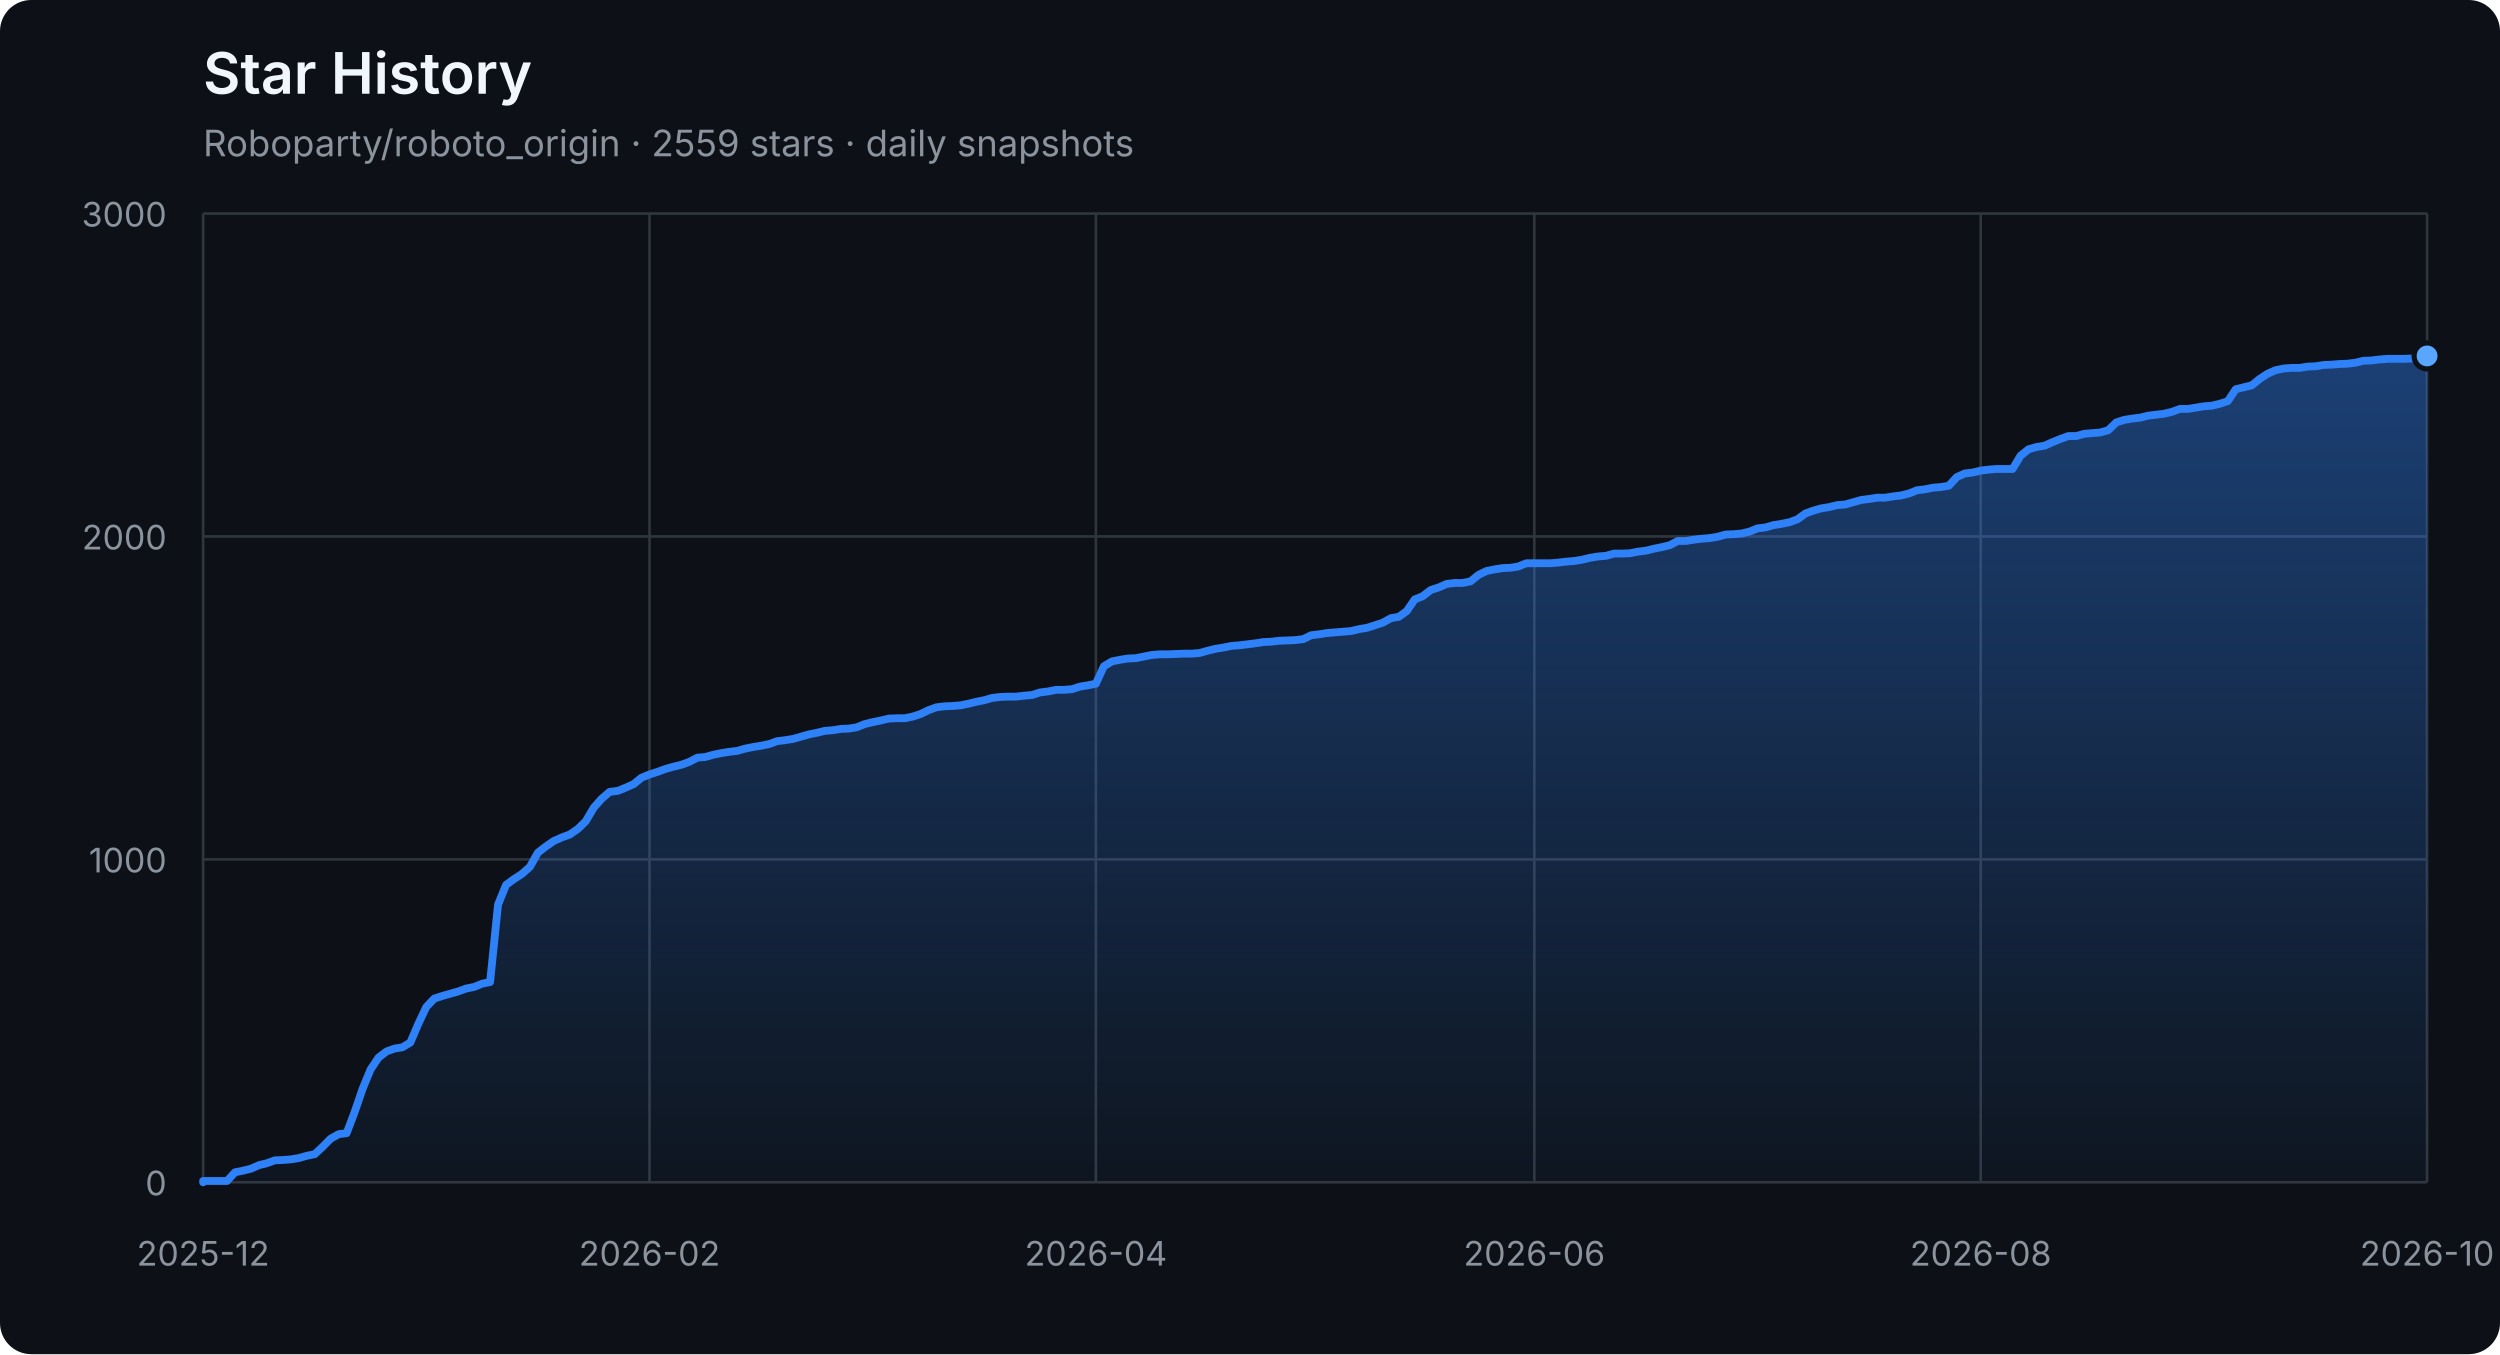
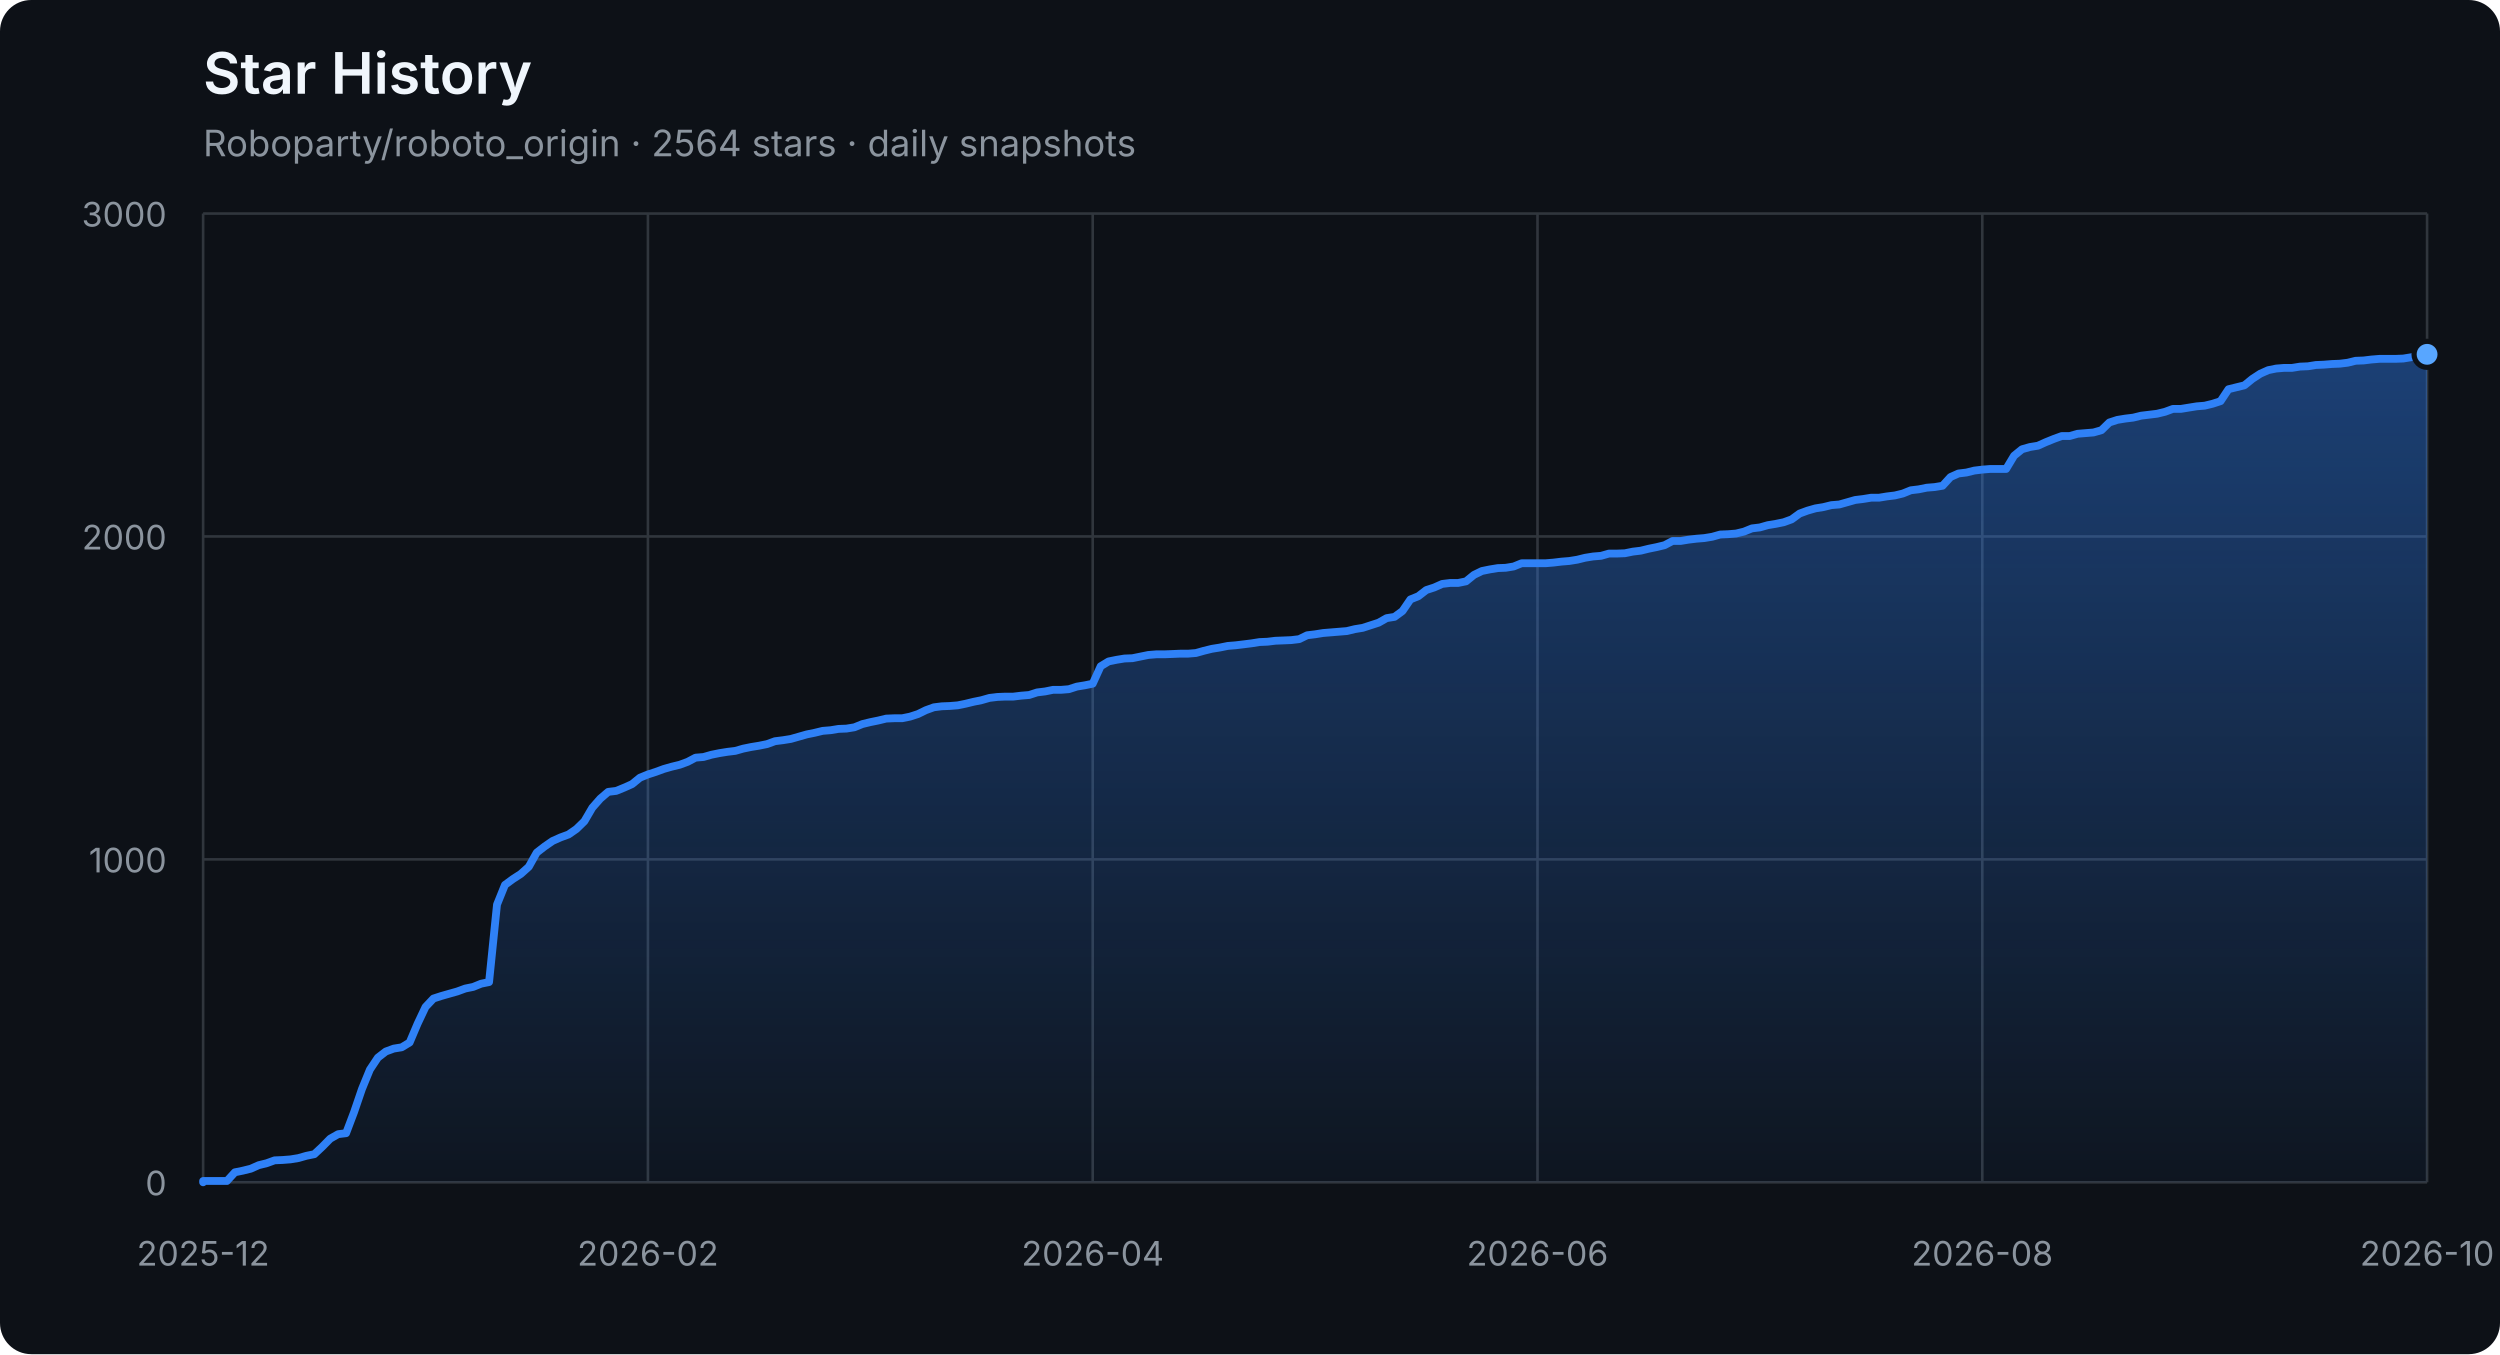
<svg xmlns="http://www.w3.org/2000/svg" width="960" height="520" viewBox="0 0 960 520" role="img" aria-labelledby="title description">
  <defs>
    <linearGradient id="area" x1="0" y1="0" x2="0" y2="1">
      <stop offset="0%" stop-color="#2f81f7" stop-opacity="0.42" />
      <stop offset="100%" stop-color="#2f81f7" stop-opacity="0.04" />
    </linearGradient>
  </defs>
  <style>
    .axis { fill: #8b949e; font: 13px -apple-system, BlinkMacSystemFont, "Segoe UI", sans-serif; }
    .grid { stroke: #30363d; stroke-width: 1; }
    .title { fill: #f0f6fc; font: 600 22px -apple-system, BlinkMacSystemFont, "Segoe UI", sans-serif; }
    .subtitle { fill: #8b949e; font: 14px -apple-system, BlinkMacSystemFont, "Segoe UI", sans-serif; }
  </style>
  <rect width="100%" height="100%" rx="12" fill="#0d1117" />
  <text x="78" y="36" class="title">Star History</text>
-   <text x="78" y="60" class="subtitle">Roboparty/roboto_origin · 2559 stars · daily snapshots</text>
+   <text x="78" y="60" class="subtitle">Roboparty/roboto_origin · 2564 stars · daily snapshots</text>
  <line x1="78" y1="454.00" x2="932" y2="454.00" class="grid" />
  <text x="64" y="459.00" class="axis" text-anchor="end">0</text>
  <line x1="78" y1="330.00" x2="932" y2="330.00" class="grid" />
  <text x="64" y="335.00" class="axis" text-anchor="end">1000</text>
  <line x1="78" y1="206.00" x2="932" y2="206.00" class="grid" />
  <text x="64" y="211.00" class="axis" text-anchor="end">2000</text>
  <line x1="78" y1="82.00" x2="932" y2="82.00" class="grid" />
  <text x="64" y="87.00" class="axis" text-anchor="end">3000</text>
  <line x1="78.00" y1="82" x2="78.00" y2="454" class="grid" />
  <text x="78.00" y="486" class="axis" text-anchor="middle">2025-12</text>
-   <line x1="249.41" y1="82" x2="249.41" y2="454" class="grid" />
-   <text x="249.41" y="486" class="axis" text-anchor="middle">2026-02</text>
-   <line x1="420.82" y1="82" x2="420.82" y2="454" class="grid" />
-   <text x="420.82" y="486" class="axis" text-anchor="middle">2026-04</text>
-   <line x1="589.18" y1="82" x2="589.18" y2="454" class="grid" />
-   <text x="589.18" y="486" class="axis" text-anchor="middle">2026-06</text>
-   <line x1="760.59" y1="82" x2="760.59" y2="454" class="grid" />
-   <text x="760.59" y="486" class="axis" text-anchor="middle">2026-08</text>
+   <line x1="248.80" y1="82" x2="248.80" y2="454" class="grid" />
+   <text x="248.80" y="486" class="axis" text-anchor="middle">2026-02</text>
+   <line x1="419.60" y1="82" x2="419.60" y2="454" class="grid" />
+   <text x="419.60" y="486" class="axis" text-anchor="middle">2026-04</text>
+   <line x1="590.40" y1="82" x2="590.40" y2="454" class="grid" />
+   <text x="590.40" y="486" class="axis" text-anchor="middle">2026-06</text>
+   <line x1="761.20" y1="82" x2="761.20" y2="454" class="grid" />
+   <text x="761.20" y="486" class="axis" text-anchor="middle">2026-08</text>
  <line x1="932.00" y1="82" x2="932.00" y2="454" class="grid" />
  <text x="932.00" y="486" class="axis" text-anchor="middle">2026-10</text>
-   <polygon points="78,454 78.00,454.00 78.00,453.50 81.06,453.50 84.12,453.50 87.18,453.50 90.24,450.16 93.30,449.54 96.37,448.79 99.43,447.43 102.49,446.68 105.55,445.57 108.61,445.44 111.67,445.20 114.73,444.70 117.79,443.83 120.85,443.21 123.91,440.36 126.97,437.26 130.04,435.52 133.10,435.15 136.16,427.09 139.22,418.16 142.28,410.72 145.34,406.14 148.40,403.78 151.46,402.66 154.52,402.17 157.58,400.31 160.65,393.12 163.71,386.67 166.77,383.44 169.83,382.45 172.89,381.58 175.95,380.72 179.01,379.60 182.07,378.98 185.13,377.74 188.19,377.12 191.25,347.36 194.32,339.80 197.38,337.56 200.44,335.58 203.50,332.85 206.56,327.40 209.62,325.04 212.68,322.93 215.74,321.57 218.80,320.45 221.86,318.34 224.92,315.37 227.99,310.16 231.05,306.69 234.11,304.08 237.17,303.71 240.23,302.47 243.29,301.11 246.35,298.63 249.41,297.39 252.47,296.40 255.53,295.28 258.59,294.41 261.66,293.67 264.72,292.55 267.78,290.94 270.84,290.69 273.90,289.82 276.96,289.20 280.02,288.71 283.08,288.34 286.14,287.47 289.20,286.85 292.27,286.35 295.33,285.73 298.39,284.62 301.45,284.24 304.51,283.75 307.57,282.88 310.63,282.01 313.69,281.39 316.75,280.65 319.81,280.40 322.87,279.90 325.94,279.78 329.00,279.28 332.06,278.04 335.12,277.30 338.18,276.68 341.24,275.94 344.30,275.81 347.36,275.81 350.42,275.19 353.48,274.20 356.54,272.71 359.61,271.60 362.67,271.22 365.73,271.10 368.79,270.85 371.85,270.23 374.91,269.49 377.97,268.87 381.03,268.00 384.09,267.63 387.15,267.50 390.22,267.50 393.28,267.13 396.34,266.88 399.40,265.89 402.46,265.52 405.52,264.90 408.58,264.90 411.64,264.65 414.70,263.66 417.76,263.16 420.82,262.54 423.89,255.85 426.95,253.99 430.01,253.37 433.07,252.87 436.13,252.75 439.19,252.13 442.25,251.51 445.31,251.26 448.37,251.26 451.43,251.14 454.49,251.01 457.56,251.01 460.62,250.76 463.68,249.90 466.74,249.15 469.80,248.66 472.86,248.04 475.92,247.79 478.98,247.42 482.04,247.04 485.10,246.55 488.16,246.42 491.23,246.05 494.29,245.93 497.35,245.80 500.41,245.43 503.47,243.94 506.53,243.57 509.59,243.08 512.65,242.83 515.71,242.58 518.77,242.33 521.84,241.59 524.90,241.09 527.96,240.10 531.02,239.11 534.08,237.37 537.14,236.88 540.20,234.64 543.26,230.18 546.32,228.94 549.38,226.58 552.44,225.59 555.51,224.23 558.57,223.86 561.63,223.86 564.69,223.24 567.75,220.76 570.81,219.27 573.87,218.65 576.93,218.15 579.99,218.03 583.05,217.53 586.11,216.29 589.18,216.29 592.24,216.29 595.30,216.29 598.36,216.04 601.42,215.67 604.48,215.42 607.54,214.93 610.60,214.18 613.66,213.69 616.72,213.44 619.78,212.57 622.85,212.57 625.91,212.45 628.97,211.83 632.03,211.46 635.09,210.71 638.15,210.09 641.21,209.35 644.27,207.74 647.33,207.74 650.39,207.24 653.46,206.87 656.52,206.62 659.58,206.12 662.64,205.26 665.70,205.13 668.76,204.88 671.82,204.14 674.88,202.90 677.94,202.53 681.00,201.66 684.06,201.16 687.13,200.54 690.19,199.43 693.25,197.20 696.31,196.08 699.37,195.21 702.43,194.72 705.49,193.97 708.55,193.72 711.61,192.86 714.67,191.99 717.73,191.62 720.80,191.12 723.86,191.12 726.92,190.62 729.98,190.25 733.04,189.51 736.10,188.27 739.16,187.90 742.22,187.28 745.28,187.03 748.34,186.53 751.41,183.18 754.47,181.82 757.53,181.45 760.59,180.70 763.65,180.33 766.71,180.08 769.77,180.08 772.83,180.08 775.89,175.00 778.95,172.52 782.01,171.65 785.08,171.16 788.14,169.79 791.20,168.55 794.26,167.44 797.32,167.44 800.38,166.57 803.44,166.32 806.50,166.07 809.56,165.20 812.62,162.23 815.68,161.24 818.75,160.74 821.81,160.37 824.87,159.62 827.93,159.25 830.99,158.88 834.05,158.14 837.11,157.02 840.17,157.02 843.23,156.52 846.29,156.03 849.35,155.78 852.42,155.04 855.48,154.04 858.54,149.46 861.60,148.71 864.66,147.97 867.72,145.49 870.78,143.50 873.84,142.14 876.90,141.52 879.96,141.27 883.03,141.27 886.09,140.78 889.15,140.65 892.21,140.16 895.27,140.03 898.33,139.78 901.39,139.66 904.45,139.29 907.51,138.54 910.57,138.42 913.63,138.05 916.70,137.80 919.76,137.80 922.82,137.80 925.88,137.68 928.94,137.18 932.00,136.68 932.00,454" fill="url(#area)" />
-   <polyline points="78.00,454.00 78.00,453.50 81.06,453.50 84.12,453.50 87.18,453.50 90.24,450.16 93.30,449.54 96.37,448.79 99.43,447.43 102.49,446.68 105.55,445.57 108.61,445.44 111.67,445.20 114.73,444.70 117.79,443.83 120.85,443.21 123.91,440.36 126.97,437.26 130.04,435.52 133.10,435.15 136.16,427.09 139.22,418.16 142.28,410.72 145.34,406.14 148.40,403.78 151.46,402.66 154.52,402.17 157.58,400.31 160.65,393.12 163.71,386.67 166.77,383.44 169.83,382.45 172.89,381.58 175.95,380.72 179.01,379.60 182.07,378.98 185.13,377.74 188.19,377.12 191.25,347.36 194.32,339.80 197.38,337.56 200.44,335.58 203.50,332.85 206.56,327.40 209.62,325.04 212.68,322.93 215.74,321.57 218.80,320.45 221.86,318.34 224.92,315.37 227.99,310.16 231.05,306.69 234.11,304.08 237.17,303.71 240.23,302.47 243.29,301.11 246.35,298.63 249.41,297.39 252.47,296.40 255.53,295.28 258.59,294.41 261.66,293.67 264.72,292.55 267.78,290.94 270.84,290.69 273.90,289.82 276.96,289.20 280.02,288.71 283.08,288.34 286.14,287.47 289.20,286.85 292.27,286.35 295.33,285.73 298.39,284.62 301.45,284.24 304.51,283.75 307.57,282.88 310.63,282.01 313.69,281.39 316.75,280.65 319.81,280.40 322.87,279.90 325.94,279.78 329.00,279.28 332.06,278.04 335.12,277.30 338.18,276.68 341.24,275.94 344.30,275.81 347.36,275.81 350.42,275.19 353.48,274.20 356.54,272.71 359.61,271.60 362.67,271.22 365.73,271.10 368.79,270.85 371.85,270.23 374.91,269.49 377.97,268.87 381.03,268.00 384.09,267.63 387.15,267.50 390.22,267.50 393.28,267.13 396.34,266.88 399.40,265.89 402.46,265.52 405.52,264.90 408.58,264.90 411.64,264.65 414.70,263.66 417.76,263.16 420.82,262.54 423.89,255.85 426.95,253.99 430.01,253.37 433.07,252.87 436.13,252.75 439.19,252.13 442.25,251.51 445.31,251.26 448.37,251.26 451.43,251.14 454.49,251.01 457.56,251.01 460.62,250.76 463.68,249.90 466.74,249.15 469.80,248.66 472.86,248.04 475.92,247.79 478.98,247.42 482.04,247.04 485.10,246.55 488.16,246.42 491.23,246.05 494.29,245.93 497.35,245.80 500.41,245.43 503.47,243.94 506.53,243.57 509.59,243.08 512.65,242.83 515.71,242.58 518.77,242.33 521.84,241.59 524.90,241.09 527.96,240.10 531.02,239.11 534.08,237.37 537.14,236.88 540.20,234.64 543.26,230.18 546.32,228.94 549.38,226.58 552.44,225.59 555.51,224.23 558.57,223.86 561.63,223.86 564.69,223.24 567.75,220.76 570.81,219.27 573.87,218.65 576.93,218.15 579.99,218.03 583.05,217.53 586.11,216.29 589.18,216.29 592.24,216.29 595.30,216.29 598.36,216.04 601.42,215.67 604.48,215.42 607.54,214.93 610.60,214.18 613.66,213.69 616.72,213.44 619.78,212.57 622.85,212.57 625.91,212.45 628.97,211.83 632.03,211.46 635.09,210.71 638.15,210.09 641.21,209.35 644.27,207.74 647.33,207.74 650.39,207.24 653.46,206.87 656.52,206.62 659.58,206.12 662.64,205.26 665.70,205.13 668.76,204.88 671.82,204.14 674.88,202.90 677.94,202.53 681.00,201.66 684.06,201.16 687.13,200.54 690.19,199.43 693.25,197.20 696.31,196.08 699.37,195.21 702.43,194.72 705.49,193.97 708.55,193.72 711.61,192.86 714.67,191.99 717.73,191.62 720.80,191.12 723.86,191.12 726.92,190.62 729.98,190.25 733.04,189.51 736.10,188.27 739.16,187.90 742.22,187.28 745.28,187.03 748.34,186.53 751.41,183.18 754.47,181.82 757.53,181.45 760.59,180.70 763.65,180.33 766.71,180.08 769.77,180.08 772.83,180.08 775.89,175.00 778.95,172.52 782.01,171.65 785.08,171.16 788.14,169.79 791.20,168.55 794.26,167.44 797.32,167.44 800.38,166.57 803.44,166.32 806.50,166.07 809.56,165.20 812.62,162.23 815.68,161.24 818.75,160.74 821.81,160.37 824.87,159.62 827.93,159.25 830.99,158.88 834.05,158.14 837.11,157.02 840.17,157.02 843.23,156.52 846.29,156.03 849.35,155.78 852.42,155.04 855.48,154.04 858.54,149.46 861.60,148.71 864.66,147.97 867.72,145.49 870.78,143.50 873.84,142.14 876.90,141.52 879.96,141.27 883.03,141.27 886.09,140.78 889.15,140.65 892.21,140.16 895.27,140.03 898.33,139.78 901.39,139.66 904.45,139.29 907.51,138.54 910.57,138.42 913.63,138.05 916.70,137.80 919.76,137.80 922.82,137.80 925.88,137.68 928.94,137.18 932.00,136.68" fill="none" stroke="#2f81f7" stroke-width="3" stroke-linejoin="round" stroke-linecap="round" />
-   <circle cx="932.00" cy="136.68" r="5" fill="#58a6ff" stroke="#0d1117" stroke-width="2" />
+   <polygon points="78,454 78.00,454.00 78.00,453.50 81.05,453.50 84.10,453.50 87.15,453.50 90.20,450.16 93.25,449.54 96.30,448.79 99.35,447.43 102.40,446.68 105.45,445.57 108.50,445.44 111.55,445.20 114.60,444.70 117.65,443.83 120.70,443.21 123.75,440.36 126.80,437.26 129.85,435.52 132.90,435.15 135.95,427.09 139.00,418.16 142.05,410.72 145.10,406.14 148.15,403.78 151.20,402.66 154.25,402.17 157.30,400.31 160.35,393.12 163.40,386.67 166.45,383.44 169.50,382.45 172.55,381.58 175.60,380.72 178.65,379.60 181.70,378.98 184.75,377.74 187.80,377.12 190.85,347.36 193.90,339.80 196.95,337.56 200.00,335.58 203.05,332.85 206.10,327.40 209.15,325.04 212.20,322.93 215.25,321.57 218.30,320.45 221.35,318.34 224.40,315.37 227.45,310.16 230.50,306.69 233.55,304.08 236.60,303.71 239.65,302.47 242.70,301.11 245.75,298.63 248.80,297.39 251.85,296.40 254.90,295.28 257.95,294.41 261.00,293.67 264.05,292.55 267.10,290.94 270.15,290.69 273.20,289.82 276.25,289.20 279.30,288.71 282.35,288.34 285.40,287.47 288.45,286.85 291.50,286.35 294.55,285.73 297.60,284.62 300.65,284.24 303.70,283.75 306.75,282.88 309.80,282.01 312.85,281.39 315.90,280.65 318.95,280.40 322.00,279.90 325.05,279.78 328.10,279.28 331.15,278.04 334.20,277.30 337.25,276.68 340.30,275.94 343.35,275.81 346.40,275.81 349.45,275.19 352.50,274.20 355.55,272.71 358.60,271.60 361.65,271.22 364.70,271.10 367.75,270.85 370.80,270.23 373.85,269.49 376.90,268.87 379.95,268.00 383.00,267.63 386.05,267.50 389.10,267.50 392.15,267.13 395.20,266.88 398.25,265.89 401.30,265.52 404.35,264.90 407.40,264.90 410.45,264.65 413.50,263.66 416.55,263.16 419.60,262.54 422.65,255.85 425.70,253.99 428.75,253.37 431.80,252.87 434.85,252.75 437.90,252.13 440.95,251.51 444.00,251.26 447.05,251.26 450.10,251.14 453.15,251.01 456.20,251.01 459.25,250.76 462.30,249.90 465.35,249.15 468.40,248.66 471.45,248.04 474.50,247.79 477.55,247.42 480.60,247.04 483.65,246.55 486.70,246.42 489.75,246.05 492.80,245.93 495.85,245.80 498.90,245.43 501.95,243.94 505.00,243.57 508.05,243.08 511.10,242.83 514.15,242.58 517.20,242.33 520.25,241.59 523.30,241.09 526.35,240.10 529.40,239.11 532.45,237.37 535.50,236.88 538.55,234.64 541.60,230.18 544.65,228.94 547.70,226.58 550.75,225.59 553.80,224.23 556.85,223.86 559.90,223.86 562.95,223.24 566.00,220.76 569.05,219.27 572.10,218.65 575.15,218.15 578.20,218.03 581.25,217.53 584.30,216.29 587.35,216.29 590.40,216.29 593.45,216.29 596.50,216.04 599.55,215.67 602.60,215.42 605.65,214.93 608.70,214.18 611.75,213.69 614.80,213.44 617.85,212.57 620.90,212.57 623.95,212.45 627.00,211.83 630.05,211.46 633.10,210.71 636.15,210.09 639.20,209.35 642.25,207.74 645.30,207.74 648.35,207.24 651.40,206.87 654.45,206.62 657.50,206.12 660.55,205.26 663.60,205.13 666.65,204.88 669.70,204.14 672.75,202.90 675.80,202.53 678.85,201.66 681.90,201.16 684.95,200.54 688.00,199.43 691.05,197.20 694.10,196.08 697.15,195.21 700.20,194.72 703.25,193.97 706.30,193.72 709.35,192.86 712.40,191.99 715.45,191.62 718.50,191.12 721.55,191.12 724.60,190.62 727.65,190.25 730.70,189.51 733.75,188.27 736.80,187.90 739.85,187.28 742.90,187.03 745.95,186.53 749.00,183.18 752.05,181.82 755.10,181.45 758.15,180.70 761.20,180.33 764.25,180.08 767.30,180.08 770.35,180.08 773.40,175.00 776.45,172.52 779.50,171.65 782.55,171.16 785.60,169.79 788.65,168.55 791.70,167.44 794.75,167.44 797.80,166.57 800.85,166.32 803.90,166.07 806.95,165.20 810.00,162.23 813.05,161.24 816.10,160.74 819.15,160.37 822.20,159.62 825.25,159.25 828.30,158.88 831.35,158.14 834.40,157.02 837.45,157.02 840.50,156.52 843.55,156.03 846.60,155.78 849.65,155.04 852.70,154.04 855.75,149.46 858.80,148.71 861.85,147.97 864.90,145.49 867.95,143.50 871.00,142.14 874.05,141.52 877.10,141.27 880.15,141.27 883.20,140.78 886.25,140.65 889.30,140.16 892.35,140.03 895.40,139.78 898.45,139.66 901.50,139.29 904.55,138.54 907.60,138.42 910.65,138.05 913.70,137.80 916.75,137.80 919.80,137.80 922.85,137.68 925.90,137.18 928.95,136.68 932.00,136.06 932.00,454" fill="url(#area)" />
+   <polyline points="78.00,454.00 78.00,453.50 81.05,453.50 84.10,453.50 87.15,453.50 90.20,450.16 93.25,449.54 96.30,448.79 99.35,447.43 102.40,446.68 105.45,445.57 108.50,445.44 111.55,445.20 114.60,444.70 117.65,443.83 120.70,443.21 123.75,440.36 126.80,437.26 129.85,435.52 132.90,435.15 135.95,427.09 139.00,418.16 142.05,410.72 145.10,406.14 148.15,403.78 151.20,402.66 154.25,402.17 157.30,400.31 160.35,393.12 163.40,386.67 166.45,383.44 169.50,382.45 172.55,381.58 175.60,380.72 178.65,379.60 181.70,378.98 184.75,377.74 187.80,377.12 190.85,347.36 193.90,339.80 196.95,337.56 200.00,335.58 203.05,332.85 206.10,327.40 209.15,325.04 212.20,322.93 215.25,321.57 218.30,320.45 221.35,318.34 224.40,315.37 227.45,310.16 230.50,306.69 233.55,304.08 236.60,303.71 239.65,302.47 242.70,301.11 245.75,298.63 248.80,297.39 251.85,296.40 254.90,295.28 257.95,294.41 261.00,293.67 264.05,292.55 267.10,290.94 270.15,290.69 273.20,289.82 276.25,289.20 279.30,288.71 282.35,288.34 285.40,287.47 288.45,286.85 291.50,286.35 294.55,285.73 297.60,284.62 300.65,284.24 303.70,283.75 306.75,282.88 309.80,282.01 312.85,281.39 315.90,280.65 318.95,280.40 322.00,279.90 325.05,279.78 328.10,279.28 331.15,278.04 334.20,277.30 337.25,276.68 340.30,275.94 343.35,275.81 346.40,275.81 349.45,275.19 352.50,274.20 355.55,272.71 358.60,271.60 361.65,271.22 364.70,271.10 367.75,270.85 370.80,270.23 373.85,269.49 376.90,268.87 379.95,268.00 383.00,267.63 386.05,267.50 389.10,267.50 392.15,267.13 395.20,266.88 398.25,265.89 401.30,265.52 404.35,264.90 407.40,264.90 410.45,264.65 413.50,263.66 416.55,263.16 419.60,262.54 422.65,255.85 425.70,253.99 428.75,253.37 431.80,252.87 434.85,252.75 437.90,252.13 440.95,251.51 444.00,251.26 447.05,251.26 450.10,251.14 453.15,251.01 456.20,251.01 459.25,250.76 462.30,249.90 465.35,249.15 468.40,248.66 471.45,248.04 474.50,247.79 477.55,247.42 480.60,247.04 483.65,246.55 486.70,246.42 489.75,246.05 492.80,245.93 495.85,245.80 498.90,245.43 501.95,243.94 505.00,243.57 508.05,243.08 511.10,242.83 514.15,242.58 517.20,242.33 520.25,241.59 523.30,241.09 526.35,240.10 529.40,239.11 532.45,237.37 535.50,236.88 538.55,234.64 541.60,230.18 544.65,228.94 547.70,226.58 550.75,225.59 553.80,224.23 556.85,223.86 559.90,223.86 562.95,223.24 566.00,220.76 569.05,219.27 572.10,218.65 575.15,218.15 578.20,218.03 581.25,217.53 584.30,216.29 587.35,216.29 590.40,216.29 593.45,216.29 596.50,216.04 599.55,215.67 602.60,215.42 605.65,214.93 608.70,214.18 611.75,213.69 614.80,213.44 617.85,212.57 620.90,212.57 623.95,212.45 627.00,211.83 630.05,211.46 633.10,210.71 636.15,210.09 639.20,209.35 642.25,207.74 645.30,207.74 648.35,207.24 651.40,206.87 654.45,206.62 657.50,206.12 660.55,205.26 663.60,205.13 666.65,204.88 669.70,204.14 672.75,202.90 675.80,202.53 678.85,201.66 681.90,201.16 684.95,200.54 688.00,199.43 691.05,197.20 694.10,196.08 697.15,195.21 700.20,194.72 703.25,193.97 706.30,193.72 709.35,192.86 712.40,191.99 715.45,191.62 718.50,191.12 721.55,191.12 724.60,190.62 727.65,190.25 730.70,189.51 733.75,188.27 736.80,187.90 739.85,187.28 742.90,187.03 745.95,186.53 749.00,183.18 752.05,181.82 755.10,181.45 758.15,180.70 761.20,180.33 764.25,180.08 767.30,180.08 770.35,180.08 773.40,175.00 776.45,172.52 779.50,171.65 782.55,171.16 785.60,169.79 788.65,168.55 791.70,167.44 794.75,167.44 797.80,166.57 800.85,166.32 803.90,166.07 806.95,165.20 810.00,162.23 813.05,161.24 816.10,160.74 819.15,160.37 822.20,159.62 825.25,159.25 828.30,158.88 831.35,158.14 834.40,157.02 837.45,157.02 840.50,156.52 843.55,156.03 846.60,155.78 849.65,155.04 852.70,154.04 855.75,149.46 858.80,148.71 861.85,147.97 864.90,145.49 867.95,143.50 871.00,142.14 874.05,141.52 877.10,141.27 880.15,141.27 883.20,140.78 886.25,140.65 889.30,140.16 892.35,140.03 895.40,139.78 898.45,139.66 901.50,139.29 904.55,138.54 907.60,138.42 910.65,138.05 913.70,137.80 916.75,137.80 919.80,137.80 922.85,137.68 925.90,137.18 928.95,136.68 932.00,136.06" fill="none" stroke="#2f81f7" stroke-width="3" stroke-linejoin="round" stroke-linecap="round" />
+   <circle cx="932.00" cy="136.06" r="5" fill="#58a6ff" stroke="#0d1117" stroke-width="2" />
</svg>
